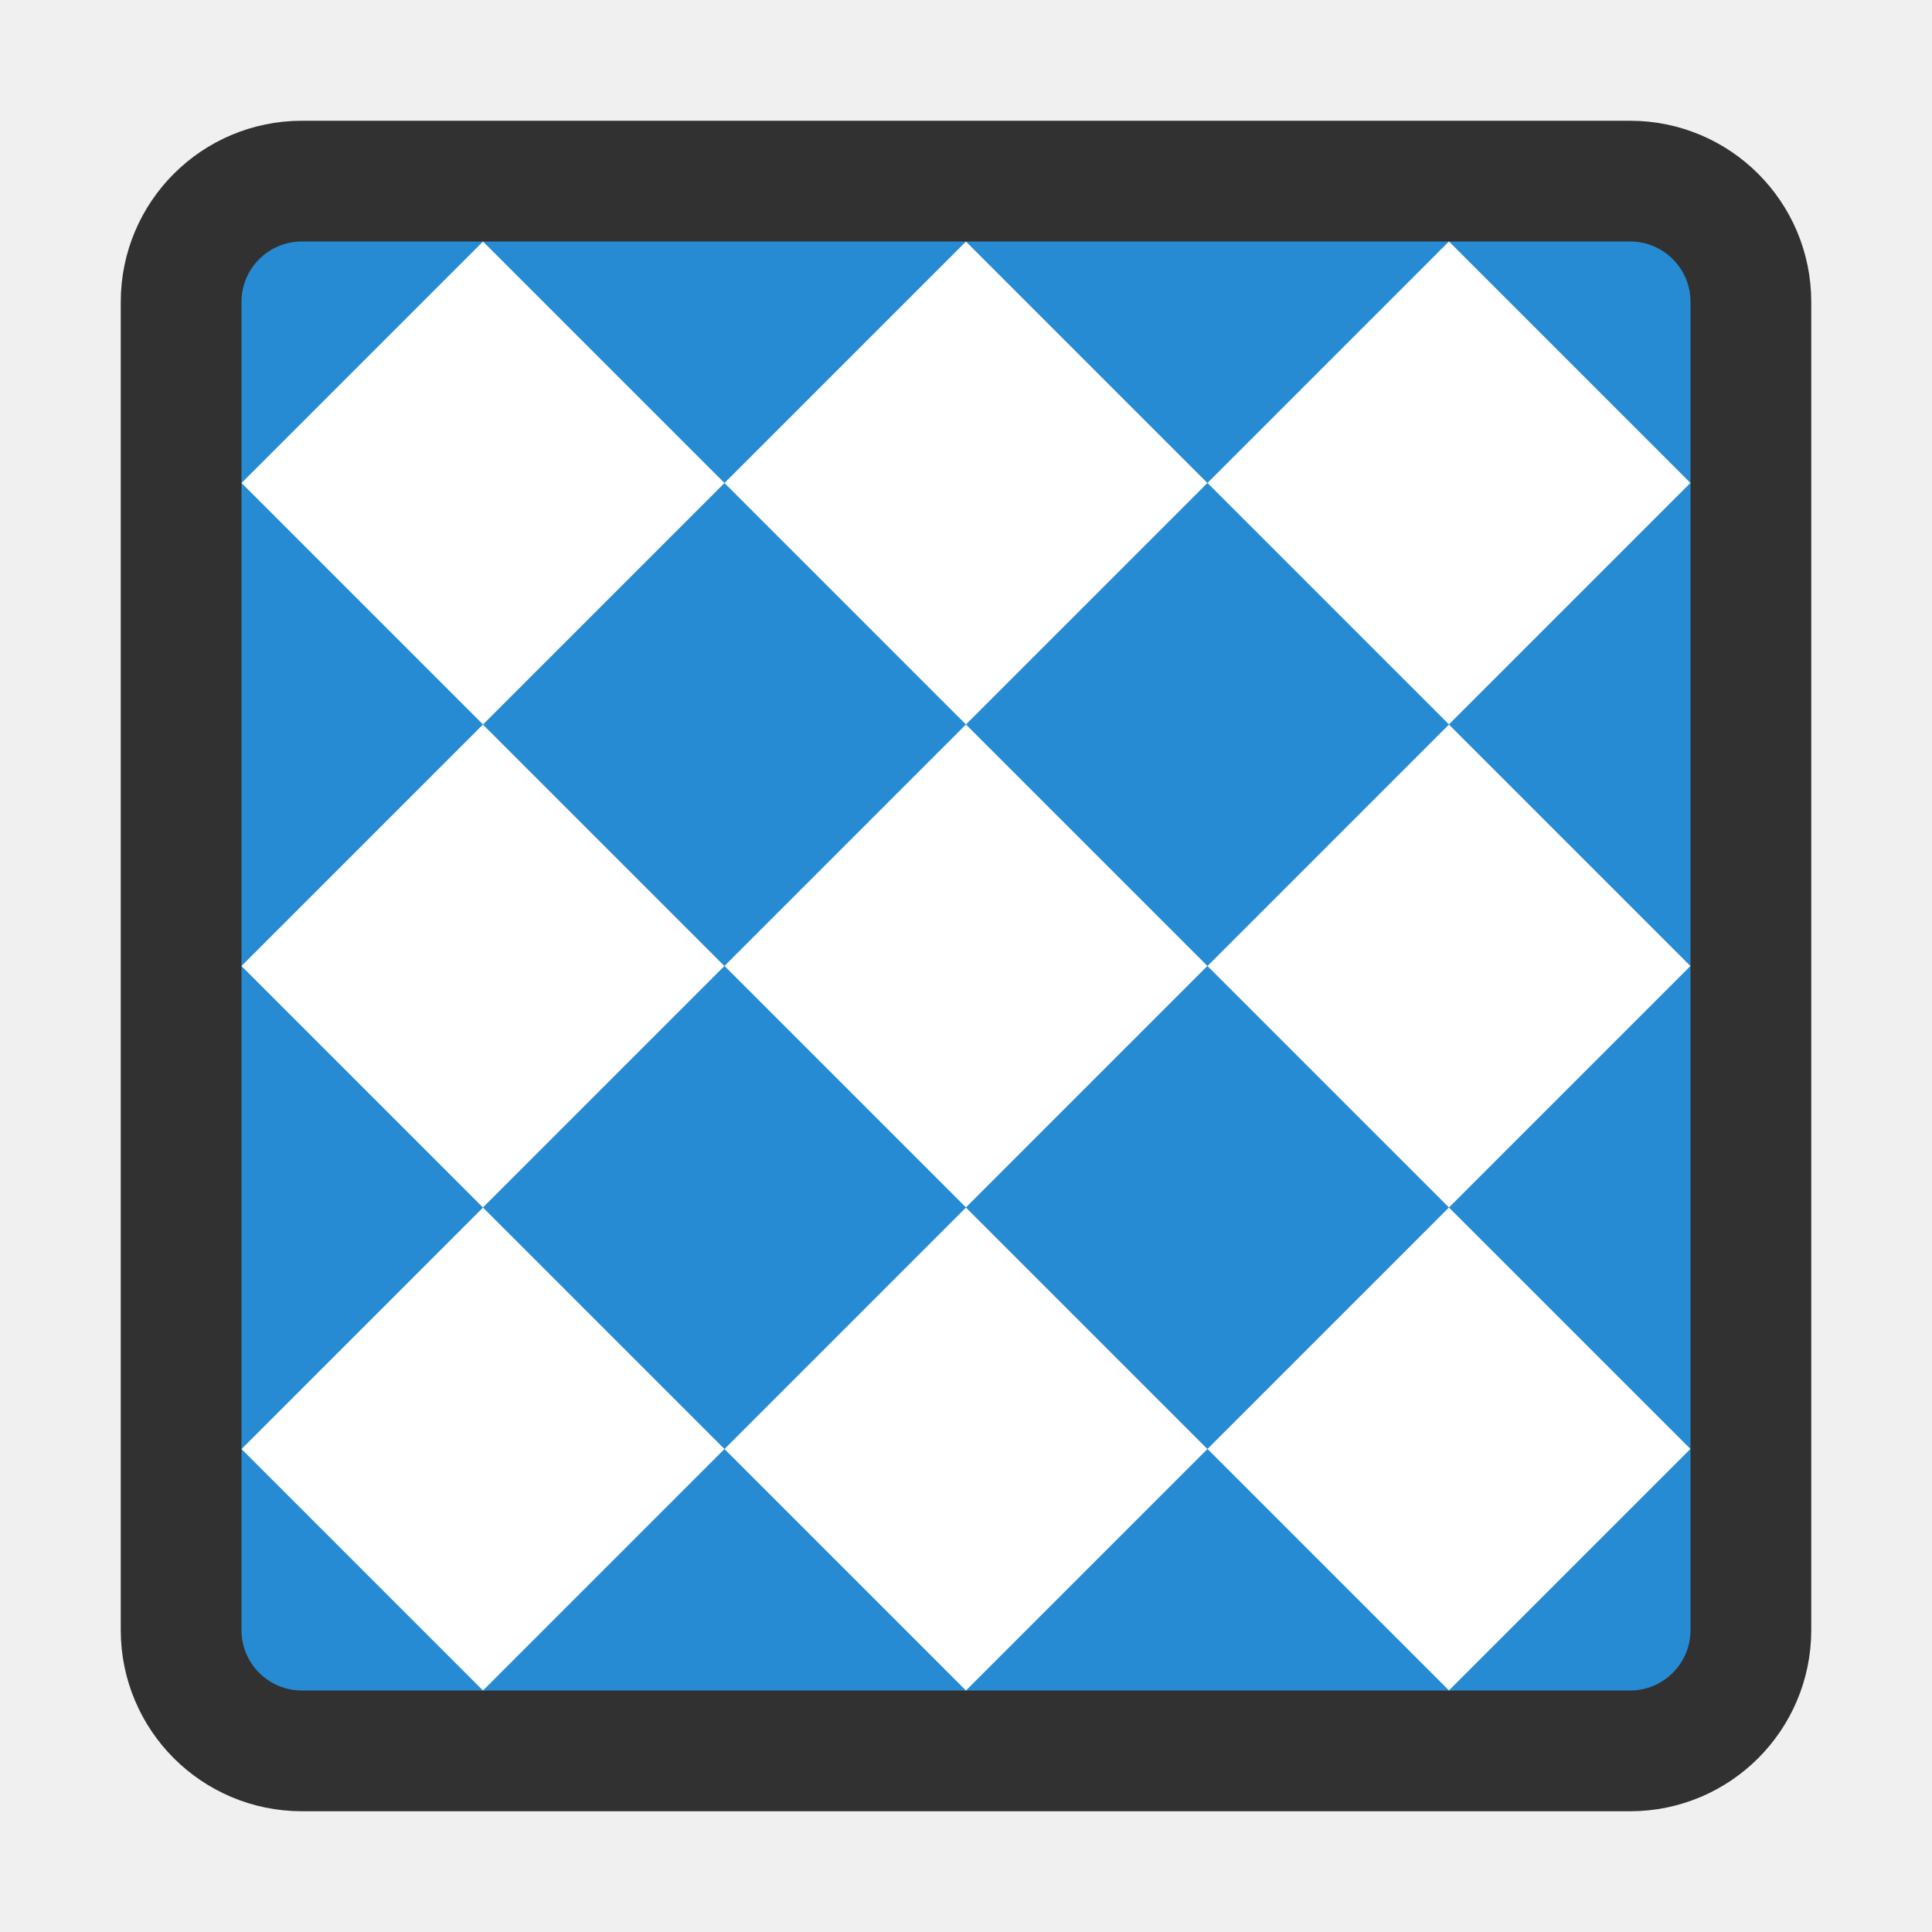
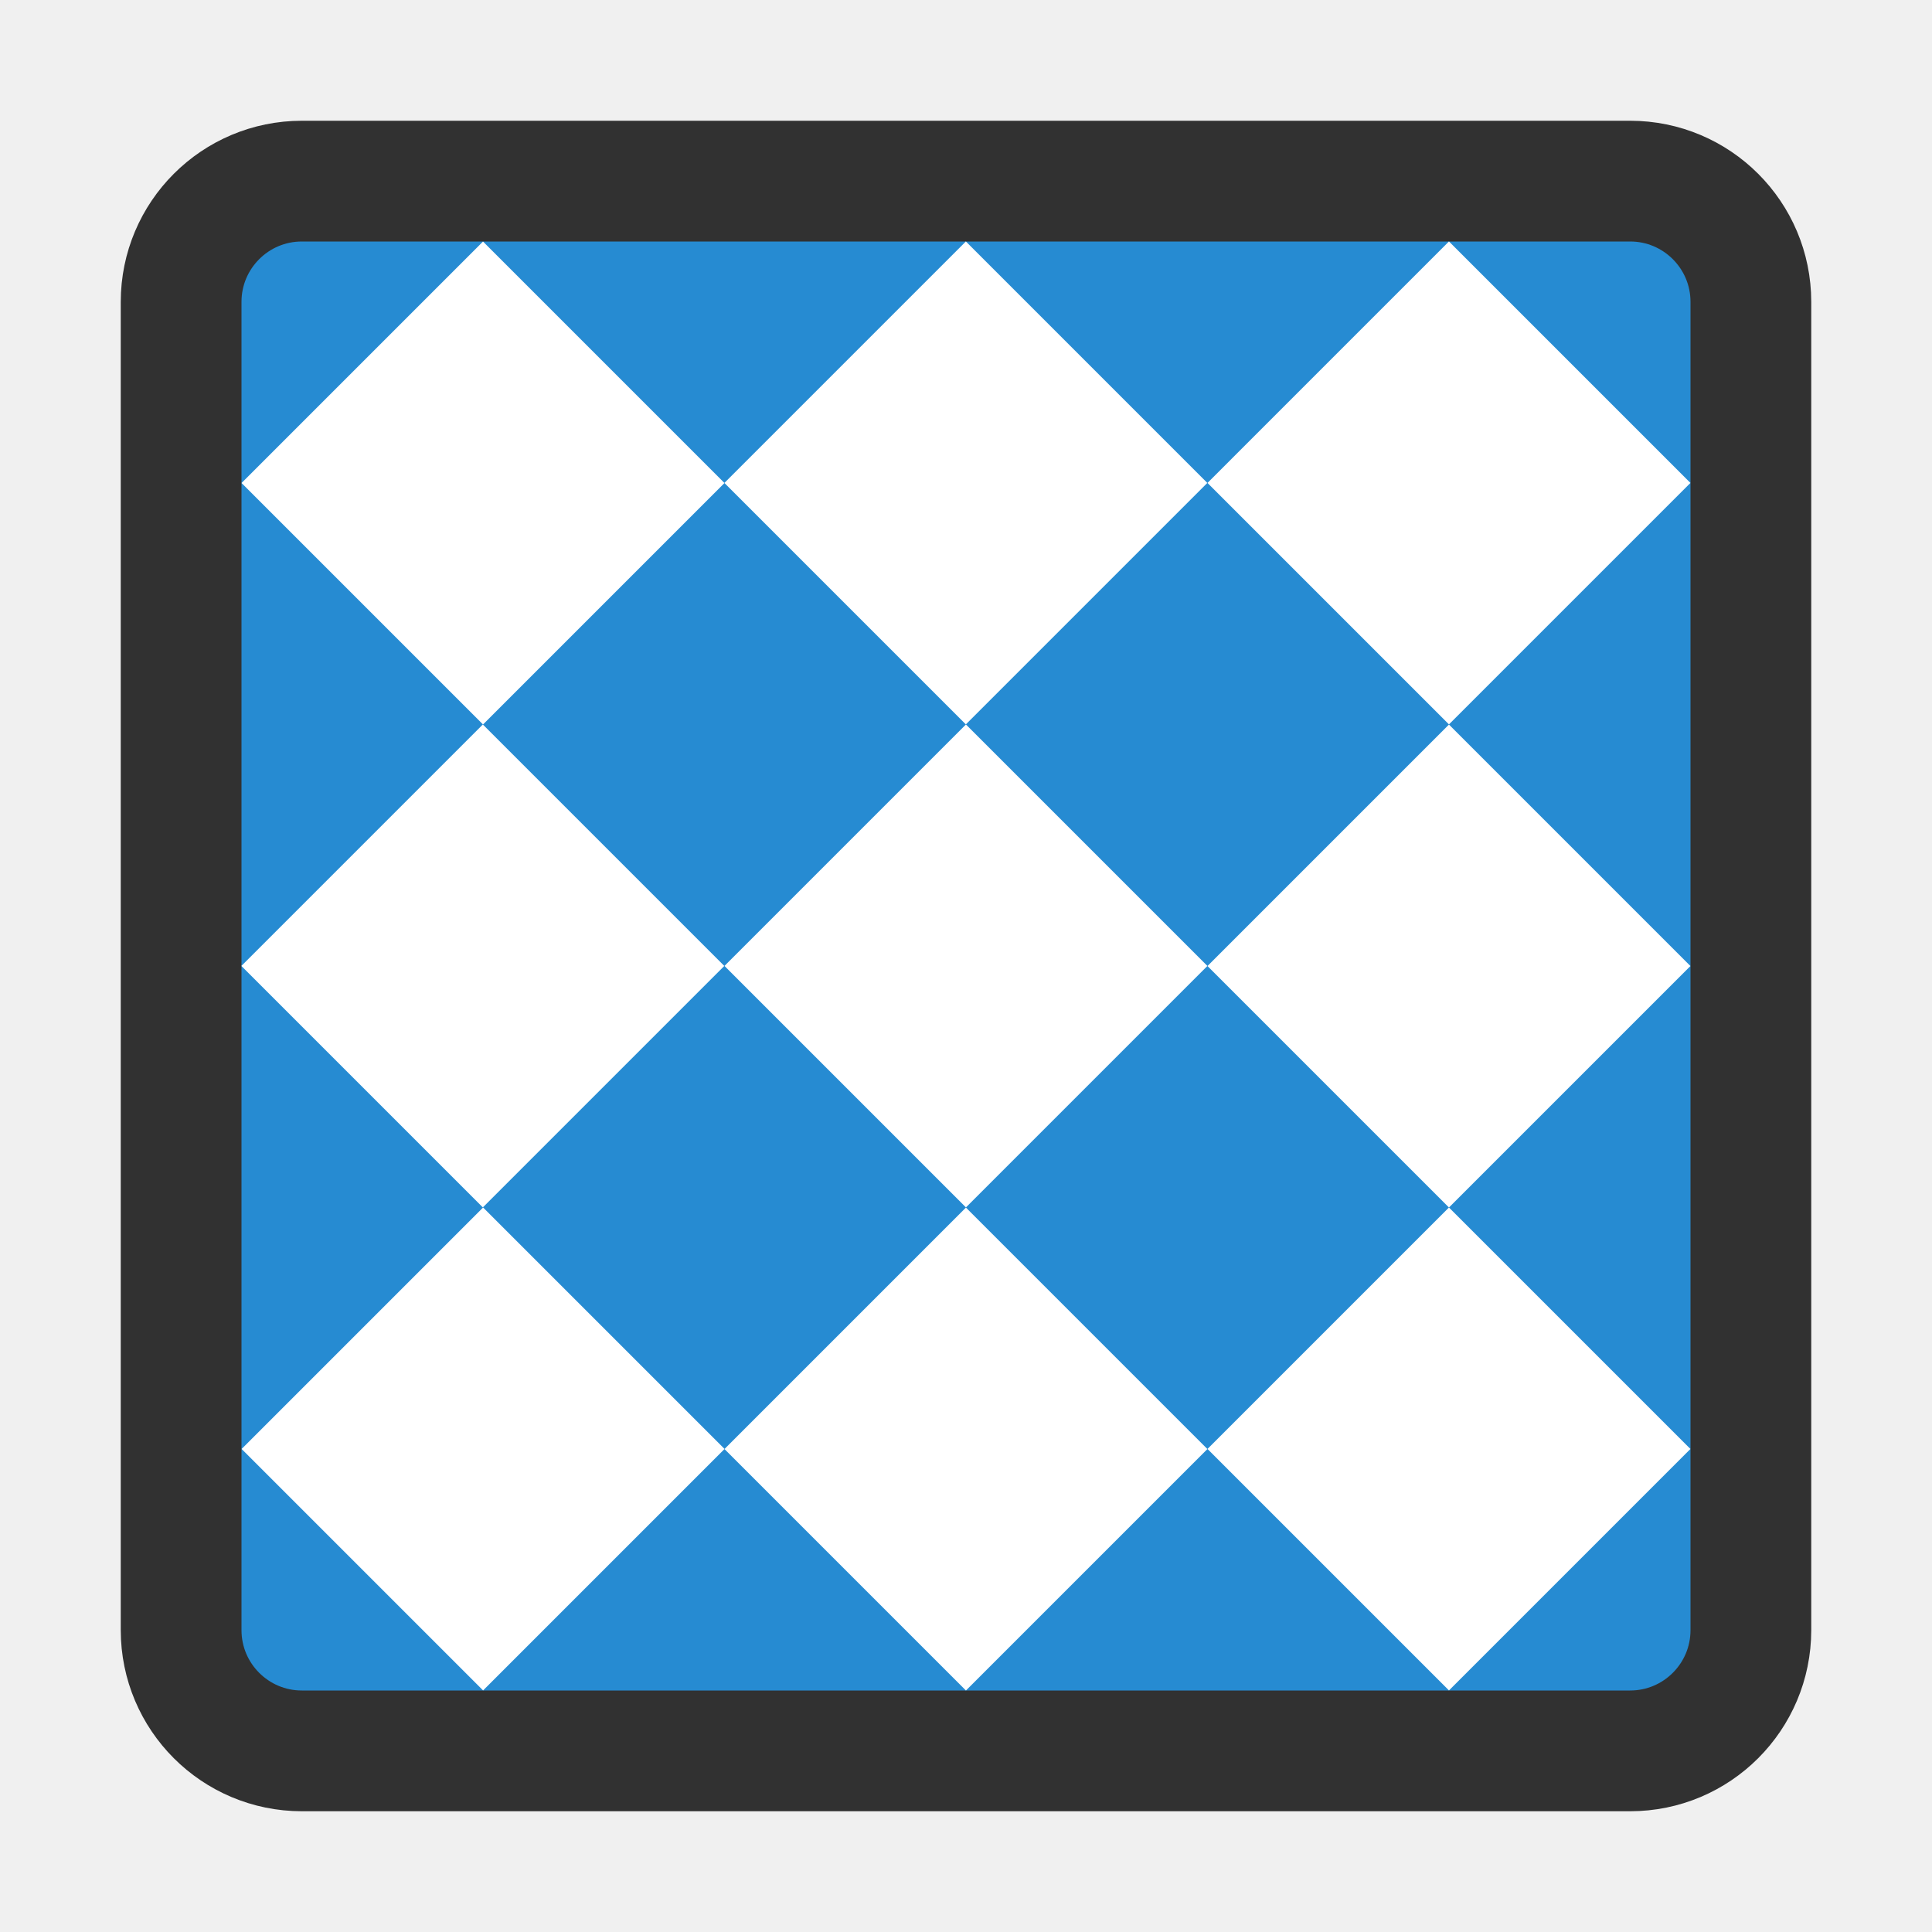
- <svg xmlns="http://www.w3.org/2000/svg" viewBox="0 0 16 16" id="svg2" version="1.1" width="16" height="16">
-   <defs id="defs8" />
-   <rect rx="1" style="opacity:1;fill:#268bd2;fill-opacity:1;fill-rule:nonzero;stroke:#313131;stroke-width:1;stroke-opacity:1" width="13" height="13" x="1.5" y="1.5" id="rect4" ry="1" />
-   <rect style="opacity:1;fill:#ffffff;fill-opacity:1;fill-rule:nonzero;stroke:none;stroke-width:2;stroke-linecap:butt;stroke-linejoin:miter;stroke-miterlimit:4;stroke-dasharray:none;stroke-dashoffset:0;stroke-opacity:1" id="rect4134" width="2.828" height="2.828" x="-1.414" y="4.243" transform="matrix(0.7071068,-0.7071068,0.7071068,0.7071068,0,0)" />
-   <rect transform="matrix(0.7071068,-0.7071068,0.7071068,0.7071068,0,0)" y="7.071" x="1.414" height="2.828" width="2.828" id="rect4136" style="opacity:1;fill:#ffffff;fill-opacity:1;fill-rule:nonzero;stroke:none;stroke-width:2;stroke-linecap:butt;stroke-linejoin:miter;stroke-miterlimit:4;stroke-dasharray:none;stroke-dashoffset:0;stroke-opacity:1" />
-   <rect style="opacity:1;fill:#ffffff;fill-opacity:1;fill-rule:nonzero;stroke:none;stroke-width:2;stroke-linecap:butt;stroke-linejoin:miter;stroke-miterlimit:4;stroke-dasharray:none;stroke-dashoffset:0;stroke-opacity:1" id="rect4138" width="2.828" height="2.828" x="4.243" y="9.899" transform="matrix(0.7071068,-0.7071068,0.7071068,0.7071068,0,0)" />
-   <rect transform="matrix(0.7071068,-0.7071068,0.7071068,0.7071068,0,0)" y="12.728" x="1.414" height="2.828" width="2.828" id="rect4140" style="opacity:1;fill:#ffffff;fill-opacity:1;fill-rule:nonzero;stroke:none;stroke-width:2;stroke-linecap:butt;stroke-linejoin:miter;stroke-miterlimit:4;stroke-dasharray:none;stroke-dashoffset:0;stroke-opacity:1" />
-   <rect style="opacity:1;fill:#ffffff;fill-opacity:1;fill-rule:nonzero;stroke:none;stroke-width:2;stroke-linecap:butt;stroke-linejoin:miter;stroke-miterlimit:4;stroke-dasharray:none;stroke-dashoffset:0;stroke-opacity:1" id="rect4142" width="2.828" height="2.828" x="-1.414" y="9.899" transform="matrix(0.7071068,-0.7071068,0.7071068,0.7071068,0,0)" />
-   <rect transform="matrix(0.7071068,-0.7071068,0.7071068,0.7071068,0,0)" y="7.071" x="-4.243" height="2.828" width="2.828" id="rect4144" style="opacity:1;fill:#ffffff;fill-opacity:1;fill-rule:nonzero;stroke:none;stroke-width:2;stroke-linecap:butt;stroke-linejoin:miter;stroke-miterlimit:4;stroke-dasharray:none;stroke-dashoffset:0;stroke-opacity:1" />
-   <rect style="opacity:1;fill:#ffffff;fill-opacity:1;fill-rule:nonzero;stroke:none;stroke-width:2;stroke-linecap:butt;stroke-linejoin:miter;stroke-miterlimit:4;stroke-dasharray:none;stroke-dashoffset:0;stroke-opacity:1" id="rect4146" width="2.828" height="2.828" x="-7.071" y="9.9" transform="matrix(0.7071068,-0.7071068,0.7071068,0.7071068,0,0)" />
-   <rect transform="matrix(0.7071068,-0.7071068,0.7071068,0.7071068,0,0)" y="12.728" x="-4.243" height="2.828" width="2.828" id="rect4148" style="opacity:1;fill:#ffffff;fill-opacity:1;fill-rule:nonzero;stroke:none;stroke-width:2;stroke-linecap:butt;stroke-linejoin:miter;stroke-miterlimit:4;stroke-dasharray:none;stroke-dashoffset:0;stroke-opacity:1" />
-   <rect style="opacity:1;fill:#ffffff;fill-opacity:1;fill-rule:nonzero;stroke:none;stroke-width:2;stroke-linecap:butt;stroke-linejoin:miter;stroke-miterlimit:4;stroke-dasharray:none;stroke-dashoffset:0;stroke-opacity:1" id="rect4150" width="2.828" height="2.828" x="-1.414" y="15.556" transform="matrix(0.7071068,-0.7071068,0.7071068,0.7071068,0,0)" />
+ <svg xmlns="http://www.w3.org/2000/svg" viewBox="0 0 16 16">
+   <rect x="1.5" y="1.5" style="stroke-opacity:1;fill:#268bd2;opacity:1;fill-opacity:1;stroke:#313131;fill-rule:nonzero;stroke-width:1" height="13" width="13" rx="1" />
+   <rect height="2.828" width="2.828" style="fill:#fff;opacity:1;fill-opacity:1;stroke:none;fill-rule:nonzero" x="-1.414" y="4.243" transform="matrix(0.70711 -0.70711 0.70711 0.70711 0 0)" />
+   <rect height="2.828" width="2.828" style="fill:#fff;opacity:1;fill-opacity:1;stroke:none;fill-rule:nonzero" x="1.414" y="7.07" transform="matrix(0.70711 -0.70711 0.70711 0.70711 0 0)" />
+   <rect height="2.828" width="2.828" style="fill:#fff;opacity:1;fill-opacity:1;stroke:none;fill-rule:nonzero" x="4.243" y="9.899" transform="matrix(0.70711 -0.70711 0.70711 0.70711 0 0)" />
+   <rect height="2.828" width="2.828" style="fill:#fff;opacity:1;fill-opacity:1;stroke:none;fill-rule:nonzero" x="1.414" y="12.728" transform="matrix(0.70711 -0.70711 0.70711 0.70711 0 0)" />
+   <rect height="2.828" width="2.828" style="fill:#fff;opacity:1;fill-opacity:1;stroke:none;fill-rule:nonzero" x="-1.414" y="9.899" transform="matrix(0.70711 -0.70711 0.70711 0.70711 0 0)" />
+   <rect height="2.828" width="2.828" style="fill:#fff;opacity:1;fill-opacity:1;stroke:none;fill-rule:nonzero" x="-4.243" y="7.07" transform="matrix(0.70711 -0.70711 0.70711 0.70711 0 0)" />
+   <rect height="2.828" width="2.828" style="fill:#fff;opacity:1;fill-opacity:1;stroke:none;fill-rule:nonzero" x="-7.07" y="9.9" transform="matrix(0.70711 -0.70711 0.70711 0.70711 0 0)" />
+   <rect height="2.828" width="2.828" style="fill:#fff;opacity:1;fill-opacity:1;stroke:none;fill-rule:nonzero" x="-4.243" y="12.728" transform="matrix(0.70711 -0.70711 0.70711 0.70711 0 0)" />
+   <rect height="2.828" width="2.828" style="fill:#fff;opacity:1;fill-opacity:1;stroke:none;fill-rule:nonzero" x="-1.414" y="15.556" transform="matrix(0.70711 -0.70711 0.70711 0.70711 0 0)" />
</svg>
